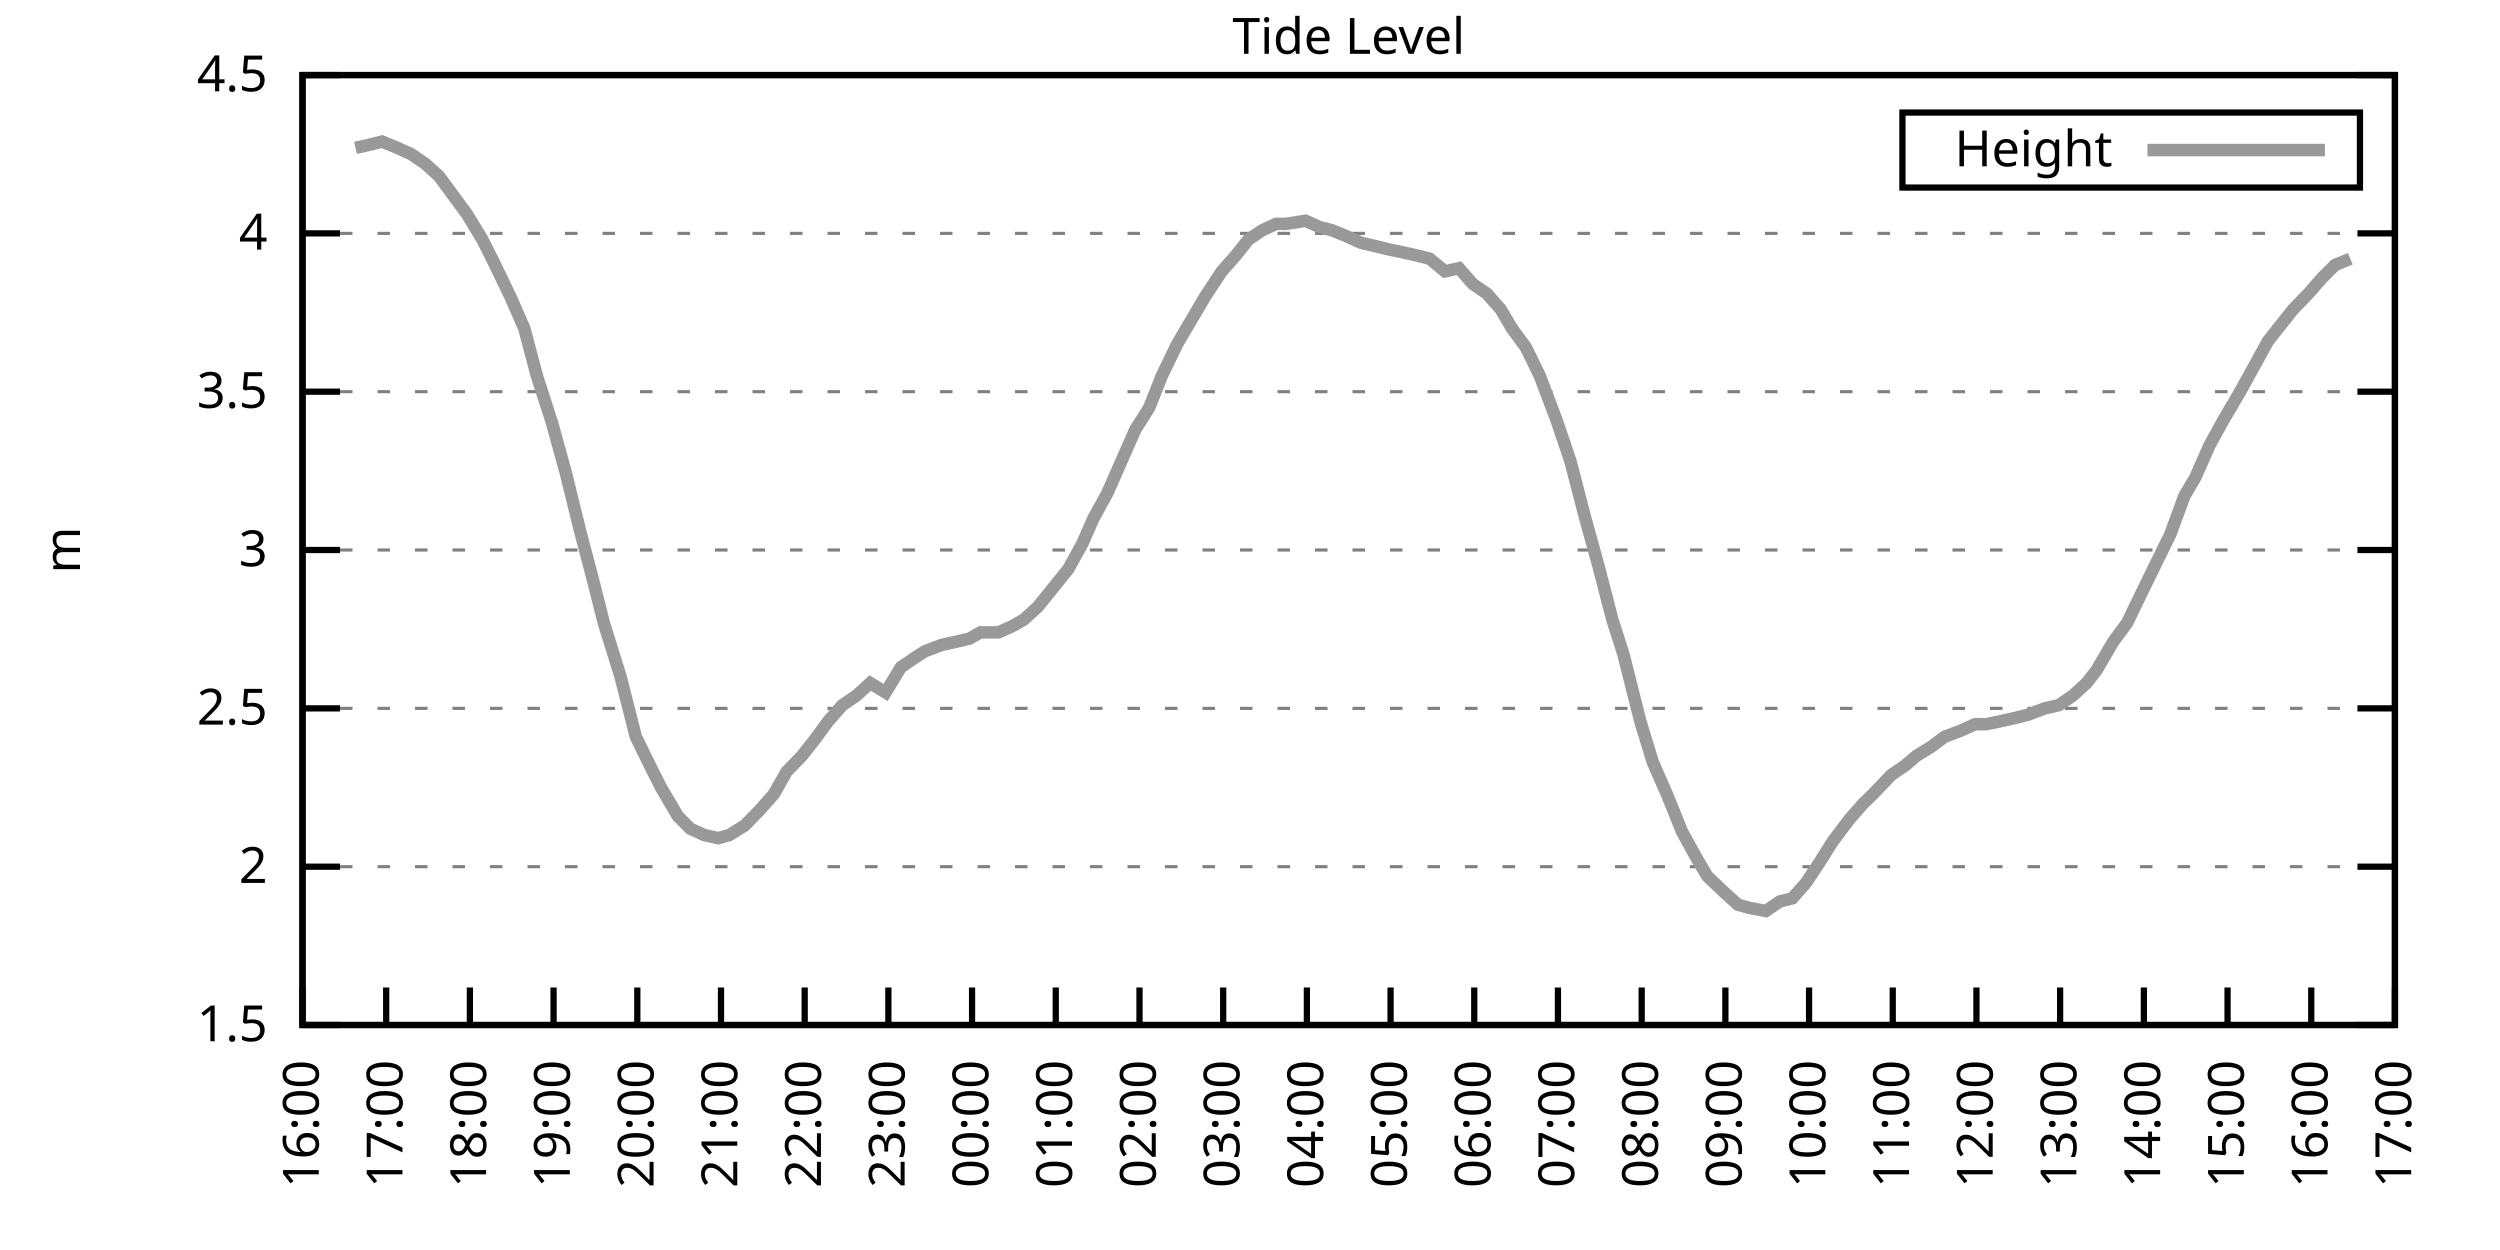
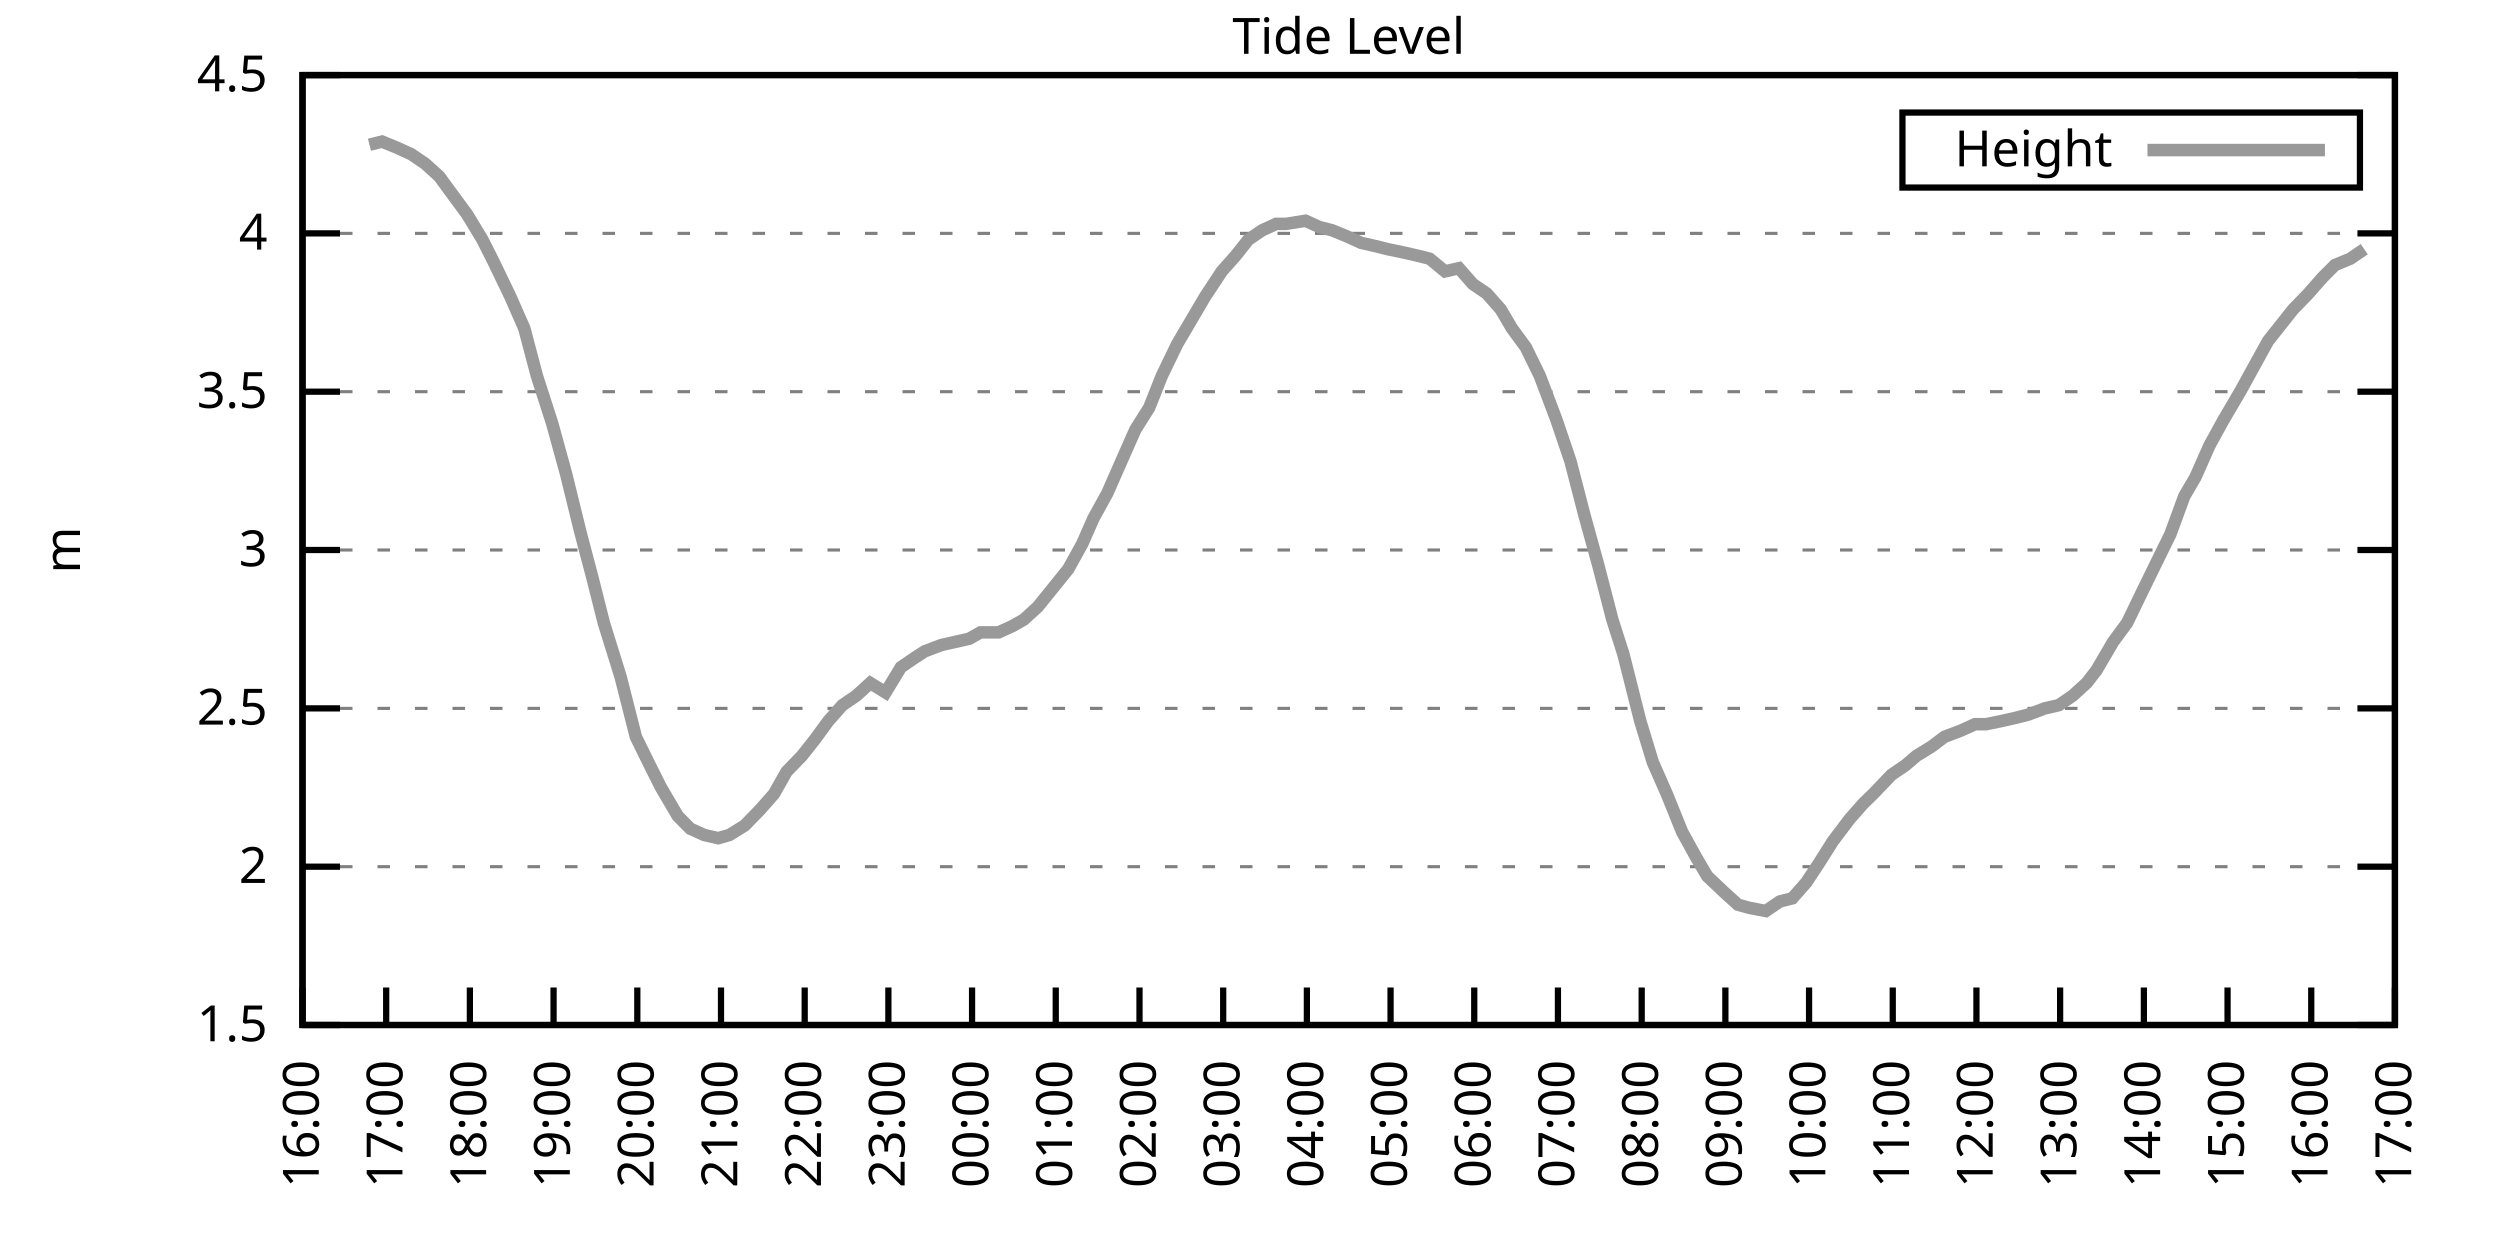
<svg xmlns="http://www.w3.org/2000/svg" xmlns:xlink="http://www.w3.org/1999/xlink" width="400" height="200" viewBox="0 0 400 200">
  <g id="gnuplot_canvas">
    <rect x="0" y="0" width="400" height="200" fill="none" />
    <defs>
      <circle id="gpDot" r="0.5" stroke-width="0.5" stroke="currentColor" />
      <path id="gpPt0" stroke-width="0.333" stroke="currentColor" d="M-1,0 h2 M0,-1 v2" />
      <path id="gpPt1" stroke-width="0.333" stroke="currentColor" d="M-1,-1 L1,1 M1,-1 L-1,1" />
      <path id="gpPt2" stroke-width="0.333" stroke="currentColor" d="M-1,0 L1,0 M0,-1 L0,1 M-1,-1 L1,1 M-1,1 L1,-1" />
      <rect id="gpPt3" stroke-width="0.333" stroke="currentColor" x="-1" y="-1" width="2" height="2" />
      <rect id="gpPt4" stroke-width="0.333" stroke="currentColor" fill="currentColor" x="-1" y="-1" width="2" height="2" />
      <circle id="gpPt5" stroke-width="0.333" stroke="currentColor" cx="0" cy="0" r="1" />
      <use xlink:href="#gpPt5" id="gpPt6" fill="currentColor" stroke="none" />
      <path id="gpPt7" stroke-width="0.333" stroke="currentColor" d="M0,-1.33 L-1.33,0.67 L1.33,0.67 z" />
      <use xlink:href="#gpPt7" id="gpPt8" fill="currentColor" stroke="none" />
      <use xlink:href="#gpPt7" id="gpPt9" stroke="currentColor" transform="rotate(180)" />
      <use xlink:href="#gpPt9" id="gpPt10" fill="currentColor" stroke="none" />
      <use xlink:href="#gpPt3" id="gpPt11" stroke="currentColor" transform="rotate(45)" />
      <use xlink:href="#gpPt11" id="gpPt12" fill="currentColor" stroke="none" />
      <path id="gpPt13" stroke-width="0.333" stroke="currentColor" d="M0,1.330 L1.265,0.411 L0.782,-1.067 L-0.782,-1.076 L-1.265,0.411 z" />
      <use xlink:href="#gpPt13" id="gpPt14" fill="currentColor" stroke="none" />
      <filter id="textbox" filterUnits="objectBoundingBox" x="0" y="0" height="1" width="1">
        <feFlood flood-color="white" flood-opacity="1" result="bgnd" />
        <feComposite in="SourceGraphic" in2="bgnd" operator="atop" />
      </filter>
      <filter id="greybox" filterUnits="objectBoundingBox" x="0" y="0" height="1" width="1">
        <feFlood flood-color="lightgrey" flood-opacity="1" result="grey" />
        <feComposite in="SourceGraphic" in2="grey" operator="atop" />
      </filter>
    </defs>
    <g fill="none" color="white" stroke="currentColor" stroke-width="1.00" stroke-linecap="butt" stroke-linejoin="miter">
</g>
    <g fill="none" color="black" stroke="currentColor" stroke-width="1.00" stroke-linecap="butt" stroke-linejoin="miter">
      <g stroke="none" shape-rendering="crispEdges">
        <polygon fill="rgb(255, 255, 255)" points="48.40,164.00 383.18,164.00 383.18,12.02 48.40,12.02 " />
      </g>
    </g>
    <g fill="none" color="black" stroke="currentColor" stroke-width="1.00" stroke-linecap="butt" stroke-linejoin="miter">
</g>
    <g fill="none" color="black" stroke="black" stroke-width="0.50" stroke-linecap="butt" stroke-linejoin="miter">
</g>
    <g fill="none" color="gray" stroke="currentColor" stroke-width="0.50" stroke-linecap="butt" stroke-linejoin="miter">
      <path stroke="gray" stroke-dasharray="2,4" class="gridline" d="M48.40,164.00 L383.19,164.00  " />
    </g>
    <g fill="none" color="gray" stroke="gray" stroke-width="1.00" stroke-linecap="butt" stroke-linejoin="miter">
</g>
    <g fill="none" color="black" stroke="currentColor" stroke-width="1.00" stroke-linecap="butt" stroke-linejoin="miter">
      <path stroke="black" d="M48.40,164.00 L54.40,164.00 M383.19,164.00 L377.19,164.00  " />
      <g transform="translate(42.80,166.60)" stroke="none" fill="black" font-family="Sans" font-size="8.00" text-anchor="end">
        <text>
          <tspan font-family="Sans"> 1.5</tspan>
        </text>
      </g>
    </g>
    <g fill="none" color="black" stroke="currentColor" stroke-width="1.00" stroke-linecap="butt" stroke-linejoin="miter">
</g>
    <g fill="none" color="black" stroke="black" stroke-width="0.50" stroke-linecap="butt" stroke-linejoin="miter">
</g>
    <g fill="none" color="gray" stroke="currentColor" stroke-width="0.50" stroke-linecap="butt" stroke-linejoin="miter">
      <path stroke="gray" stroke-dasharray="2,4" class="gridline" d="M48.40,138.67 L383.19,138.67  " />
    </g>
    <g fill="none" color="gray" stroke="gray" stroke-width="1.00" stroke-linecap="butt" stroke-linejoin="miter">
</g>
    <g fill="none" color="black" stroke="currentColor" stroke-width="1.00" stroke-linecap="butt" stroke-linejoin="miter">
      <path stroke="black" d="M48.40,138.67 L54.40,138.67 M383.19,138.67 L377.19,138.67  " />
      <g transform="translate(42.80,141.27)" stroke="none" fill="black" font-family="Sans" font-size="8.00" text-anchor="end">
        <text>
          <tspan font-family="Sans"> 2</tspan>
        </text>
      </g>
    </g>
    <g fill="none" color="black" stroke="currentColor" stroke-width="1.00" stroke-linecap="butt" stroke-linejoin="miter">
</g>
    <g fill="none" color="black" stroke="black" stroke-width="0.50" stroke-linecap="butt" stroke-linejoin="miter">
</g>
    <g fill="none" color="gray" stroke="currentColor" stroke-width="0.50" stroke-linecap="butt" stroke-linejoin="miter">
      <path stroke="gray" stroke-dasharray="2,4" class="gridline" d="M48.40,113.34 L383.19,113.34  " />
    </g>
    <g fill="none" color="gray" stroke="gray" stroke-width="1.00" stroke-linecap="butt" stroke-linejoin="miter">
</g>
    <g fill="none" color="black" stroke="currentColor" stroke-width="1.00" stroke-linecap="butt" stroke-linejoin="miter">
      <path stroke="black" d="M48.40,113.34 L54.40,113.34 M383.19,113.34 L377.19,113.34  " />
      <g transform="translate(42.80,115.94)" stroke="none" fill="black" font-family="Sans" font-size="8.00" text-anchor="end">
        <text>
          <tspan font-family="Sans"> 2.5</tspan>
        </text>
      </g>
    </g>
    <g fill="none" color="black" stroke="currentColor" stroke-width="1.00" stroke-linecap="butt" stroke-linejoin="miter">
</g>
    <g fill="none" color="black" stroke="black" stroke-width="0.50" stroke-linecap="butt" stroke-linejoin="miter">
</g>
    <g fill="none" color="gray" stroke="currentColor" stroke-width="0.50" stroke-linecap="butt" stroke-linejoin="miter">
      <path stroke="gray" stroke-dasharray="2,4" class="gridline" d="M48.40,88.00 L383.19,88.00  " />
    </g>
    <g fill="none" color="gray" stroke="gray" stroke-width="1.00" stroke-linecap="butt" stroke-linejoin="miter">
</g>
    <g fill="none" color="black" stroke="currentColor" stroke-width="1.00" stroke-linecap="butt" stroke-linejoin="miter">
      <path stroke="black" d="M48.40,88.00 L54.40,88.00 M383.19,88.00 L377.19,88.00  " />
      <g transform="translate(42.80,90.60)" stroke="none" fill="black" font-family="Sans" font-size="8.00" text-anchor="end">
        <text>
          <tspan font-family="Sans"> 3</tspan>
        </text>
      </g>
    </g>
    <g fill="none" color="black" stroke="currentColor" stroke-width="1.00" stroke-linecap="butt" stroke-linejoin="miter">
</g>
    <g fill="none" color="black" stroke="black" stroke-width="0.50" stroke-linecap="butt" stroke-linejoin="miter">
</g>
    <g fill="none" color="gray" stroke="currentColor" stroke-width="0.50" stroke-linecap="butt" stroke-linejoin="miter">
      <path stroke="gray" stroke-dasharray="2,4" class="gridline" d="M48.40,62.67 L383.19,62.67  " />
    </g>
    <g fill="none" color="gray" stroke="gray" stroke-width="1.00" stroke-linecap="butt" stroke-linejoin="miter">
</g>
    <g fill="none" color="black" stroke="currentColor" stroke-width="1.00" stroke-linecap="butt" stroke-linejoin="miter">
      <path stroke="black" d="M48.40,62.67 L54.40,62.67 M383.19,62.67 L377.19,62.67  " />
      <g transform="translate(42.80,65.27)" stroke="none" fill="black" font-family="Sans" font-size="8.00" text-anchor="end">
        <text>
          <tspan font-family="Sans"> 3.5</tspan>
        </text>
      </g>
    </g>
    <g fill="none" color="black" stroke="currentColor" stroke-width="1.00" stroke-linecap="butt" stroke-linejoin="miter">
</g>
    <g fill="none" color="black" stroke="black" stroke-width="0.50" stroke-linecap="butt" stroke-linejoin="miter">
</g>
    <g fill="none" color="gray" stroke="currentColor" stroke-width="0.50" stroke-linecap="butt" stroke-linejoin="miter">
      <path stroke="gray" stroke-dasharray="2,4" class="gridline" d="M48.40,37.34 L383.19,37.34  " />
    </g>
    <g fill="none" color="gray" stroke="gray" stroke-width="1.00" stroke-linecap="butt" stroke-linejoin="miter">
</g>
    <g fill="none" color="black" stroke="currentColor" stroke-width="1.00" stroke-linecap="butt" stroke-linejoin="miter">
      <path stroke="black" d="M48.40,37.34 L54.40,37.34 M383.19,37.34 L377.19,37.34  " />
      <g transform="translate(42.80,39.94)" stroke="none" fill="black" font-family="Sans" font-size="8.00" text-anchor="end">
        <text>
          <tspan font-family="Sans"> 4</tspan>
        </text>
      </g>
    </g>
    <g fill="none" color="black" stroke="currentColor" stroke-width="1.00" stroke-linecap="butt" stroke-linejoin="miter">
</g>
    <g fill="none" color="black" stroke="black" stroke-width="0.50" stroke-linecap="butt" stroke-linejoin="miter">
</g>
    <g fill="none" color="gray" stroke="currentColor" stroke-width="0.50" stroke-linecap="butt" stroke-linejoin="miter">
      <path stroke="gray" stroke-dasharray="2,4" class="gridline" d="M48.40,12.01 L383.19,12.01  " />
    </g>
    <g fill="none" color="gray" stroke="gray" stroke-width="1.00" stroke-linecap="butt" stroke-linejoin="miter">
</g>
    <g fill="none" color="black" stroke="currentColor" stroke-width="1.00" stroke-linecap="butt" stroke-linejoin="miter">
      <path stroke="black" d="M48.40,12.01 L54.40,12.01 M383.19,12.01 L377.19,12.01  " />
      <g transform="translate(42.80,14.61)" stroke="none" fill="black" font-family="Sans" font-size="8.00" text-anchor="end">
        <text>
          <tspan font-family="Sans"> 4.5</tspan>
        </text>
      </g>
    </g>
    <g fill="none" color="black" stroke="currentColor" stroke-width="1.00" stroke-linecap="butt" stroke-linejoin="miter">
      <path stroke="black" d="M48.40,164.00 L48.40,158.00  " />
      <g transform="translate(51.00,169.60) rotate(270.00)" stroke="none" fill="black" font-family="Sans" font-size="8.00" text-anchor="end">
        <text>
          <tspan font-family="Sans">16:00</tspan>
        </text>
      </g>
    </g>
    <g fill="none" color="black" stroke="currentColor" stroke-width="1.00" stroke-linecap="butt" stroke-linejoin="miter">
      <path stroke="black" d="M61.79,164.00 L61.79,158.00  " />
      <g transform="translate(64.39,169.60) rotate(270.00)" stroke="none" fill="black" font-family="Sans" font-size="8.00" text-anchor="end">
        <text>
          <tspan font-family="Sans">17:00</tspan>
        </text>
      </g>
    </g>
    <g fill="none" color="black" stroke="currentColor" stroke-width="1.00" stroke-linecap="butt" stroke-linejoin="miter">
      <path stroke="black" d="M75.18,164.00 L75.18,158.00  " />
      <g transform="translate(77.78,169.60) rotate(270.00)" stroke="none" fill="black" font-family="Sans" font-size="8.00" text-anchor="end">
        <text>
          <tspan font-family="Sans">18:00</tspan>
        </text>
      </g>
    </g>
    <g fill="none" color="black" stroke="currentColor" stroke-width="1.00" stroke-linecap="butt" stroke-linejoin="miter">
      <path stroke="black" d="M88.57,164.00 L88.57,158.00  " />
      <g transform="translate(91.17,169.60) rotate(270.00)" stroke="none" fill="black" font-family="Sans" font-size="8.00" text-anchor="end">
        <text>
          <tspan font-family="Sans">19:00</tspan>
        </text>
      </g>
    </g>
    <g fill="none" color="black" stroke="currentColor" stroke-width="1.00" stroke-linecap="butt" stroke-linejoin="miter">
      <path stroke="black" d="M101.97,164.00 L101.97,158.00  " />
      <g transform="translate(104.57,169.60) rotate(270.00)" stroke="none" fill="black" font-family="Sans" font-size="8.00" text-anchor="end">
        <text>
          <tspan font-family="Sans">20:00</tspan>
        </text>
      </g>
    </g>
    <g fill="none" color="black" stroke="currentColor" stroke-width="1.00" stroke-linecap="butt" stroke-linejoin="miter">
      <path stroke="black" d="M115.36,164.00 L115.36,158.00  " />
      <g transform="translate(117.96,169.60) rotate(270.00)" stroke="none" fill="black" font-family="Sans" font-size="8.00" text-anchor="end">
        <text>
          <tspan font-family="Sans">21:00</tspan>
        </text>
      </g>
    </g>
    <g fill="none" color="black" stroke="currentColor" stroke-width="1.00" stroke-linecap="butt" stroke-linejoin="miter">
      <path stroke="black" d="M128.75,164.00 L128.75,158.00  " />
      <g transform="translate(131.35,169.60) rotate(270.00)" stroke="none" fill="black" font-family="Sans" font-size="8.00" text-anchor="end">
        <text>
          <tspan font-family="Sans">22:00</tspan>
        </text>
      </g>
    </g>
    <g fill="none" color="black" stroke="currentColor" stroke-width="1.00" stroke-linecap="butt" stroke-linejoin="miter">
      <path stroke="black" d="M142.14,164.00 L142.14,158.00  " />
      <g transform="translate(144.74,169.60) rotate(270.00)" stroke="none" fill="black" font-family="Sans" font-size="8.00" text-anchor="end">
        <text>
          <tspan font-family="Sans">23:00</tspan>
        </text>
      </g>
    </g>
    <g fill="none" color="black" stroke="currentColor" stroke-width="1.00" stroke-linecap="butt" stroke-linejoin="miter">
      <path stroke="black" d="M155.53,164.00 L155.53,158.00  " />
      <g transform="translate(158.13,169.60) rotate(270.00)" stroke="none" fill="black" font-family="Sans" font-size="8.00" text-anchor="end">
        <text>
          <tspan font-family="Sans">00:00</tspan>
        </text>
      </g>
    </g>
    <g fill="none" color="black" stroke="currentColor" stroke-width="1.00" stroke-linecap="butt" stroke-linejoin="miter">
      <path stroke="black" d="M168.92,164.00 L168.92,158.00  " />
      <g transform="translate(171.52,169.60) rotate(270.00)" stroke="none" fill="black" font-family="Sans" font-size="8.00" text-anchor="end">
        <text>
          <tspan font-family="Sans">01:00</tspan>
        </text>
      </g>
    </g>
    <g fill="none" color="black" stroke="currentColor" stroke-width="1.00" stroke-linecap="butt" stroke-linejoin="miter">
      <path stroke="black" d="M182.32,164.00 L182.32,158.00  " />
      <g transform="translate(184.92,169.60) rotate(270.00)" stroke="none" fill="black" font-family="Sans" font-size="8.00" text-anchor="end">
        <text>
          <tspan font-family="Sans">02:00</tspan>
        </text>
      </g>
    </g>
    <g fill="none" color="black" stroke="currentColor" stroke-width="1.00" stroke-linecap="butt" stroke-linejoin="miter">
      <path stroke="black" d="M195.71,164.00 L195.71,158.00  " />
      <g transform="translate(198.31,169.60) rotate(270.00)" stroke="none" fill="black" font-family="Sans" font-size="8.00" text-anchor="end">
        <text>
          <tspan font-family="Sans">03:00</tspan>
        </text>
      </g>
    </g>
    <g fill="none" color="black" stroke="currentColor" stroke-width="1.00" stroke-linecap="butt" stroke-linejoin="miter">
      <path stroke="black" d="M209.10,164.00 L209.10,158.00  " />
      <g transform="translate(211.70,169.60) rotate(270.00)" stroke="none" fill="black" font-family="Sans" font-size="8.00" text-anchor="end">
        <text>
          <tspan font-family="Sans">04:00</tspan>
        </text>
      </g>
    </g>
    <g fill="none" color="black" stroke="currentColor" stroke-width="1.00" stroke-linecap="butt" stroke-linejoin="miter">
      <path stroke="black" d="M222.49,164.00 L222.49,158.00  " />
      <g transform="translate(225.09,169.60) rotate(270.00)" stroke="none" fill="black" font-family="Sans" font-size="8.00" text-anchor="end">
        <text>
          <tspan font-family="Sans">05:00</tspan>
        </text>
      </g>
    </g>
    <g fill="none" color="black" stroke="currentColor" stroke-width="1.00" stroke-linecap="butt" stroke-linejoin="miter">
      <path stroke="black" d="M235.88,164.00 L235.88,158.00  " />
      <g transform="translate(238.48,169.60) rotate(270.00)" stroke="none" fill="black" font-family="Sans" font-size="8.00" text-anchor="end">
        <text>
          <tspan font-family="Sans">06:00</tspan>
        </text>
      </g>
    </g>
    <g fill="none" color="black" stroke="currentColor" stroke-width="1.00" stroke-linecap="butt" stroke-linejoin="miter">
      <path stroke="black" d="M249.27,164.00 L249.27,158.00  " />
      <g transform="translate(251.87,169.60) rotate(270.00)" stroke="none" fill="black" font-family="Sans" font-size="8.00" text-anchor="end">
        <text>
          <tspan font-family="Sans">07:00</tspan>
        </text>
      </g>
    </g>
    <g fill="none" color="black" stroke="currentColor" stroke-width="1.00" stroke-linecap="butt" stroke-linejoin="miter">
      <path stroke="black" d="M262.67,164.00 L262.67,158.00  " />
      <g transform="translate(265.27,169.60) rotate(270.00)" stroke="none" fill="black" font-family="Sans" font-size="8.00" text-anchor="end">
        <text>
          <tspan font-family="Sans">08:00</tspan>
        </text>
      </g>
    </g>
    <g fill="none" color="black" stroke="currentColor" stroke-width="1.00" stroke-linecap="butt" stroke-linejoin="miter">
      <path stroke="black" d="M276.06,164.00 L276.06,158.00  " />
      <g transform="translate(278.66,169.60) rotate(270.00)" stroke="none" fill="black" font-family="Sans" font-size="8.00" text-anchor="end">
        <text>
          <tspan font-family="Sans">09:00</tspan>
        </text>
      </g>
    </g>
    <g fill="none" color="black" stroke="currentColor" stroke-width="1.00" stroke-linecap="butt" stroke-linejoin="miter">
      <path stroke="black" d="M289.45,164.00 L289.45,158.00  " />
      <g transform="translate(292.05,169.60) rotate(270.00)" stroke="none" fill="black" font-family="Sans" font-size="8.00" text-anchor="end">
        <text>
          <tspan font-family="Sans">10:00</tspan>
        </text>
      </g>
    </g>
    <g fill="none" color="black" stroke="currentColor" stroke-width="1.00" stroke-linecap="butt" stroke-linejoin="miter">
      <path stroke="black" d="M302.84,164.00 L302.84,158.00  " />
      <g transform="translate(305.44,169.60) rotate(270.00)" stroke="none" fill="black" font-family="Sans" font-size="8.00" text-anchor="end">
        <text>
          <tspan font-family="Sans">11:00</tspan>
        </text>
      </g>
    </g>
    <g fill="none" color="black" stroke="currentColor" stroke-width="1.00" stroke-linecap="butt" stroke-linejoin="miter">
      <path stroke="black" d="M316.23,164.00 L316.23,158.00  " />
      <g transform="translate(318.83,169.60) rotate(270.00)" stroke="none" fill="black" font-family="Sans" font-size="8.00" text-anchor="end">
        <text>
          <tspan font-family="Sans">12:00</tspan>
        </text>
      </g>
    </g>
    <g fill="none" color="black" stroke="currentColor" stroke-width="1.00" stroke-linecap="butt" stroke-linejoin="miter">
      <path stroke="black" d="M329.62,164.00 L329.62,158.00  " />
      <g transform="translate(332.22,169.60) rotate(270.00)" stroke="none" fill="black" font-family="Sans" font-size="8.00" text-anchor="end">
        <text>
          <tspan font-family="Sans">13:00</tspan>
        </text>
      </g>
    </g>
    <g fill="none" color="black" stroke="currentColor" stroke-width="1.00" stroke-linecap="butt" stroke-linejoin="miter">
      <path stroke="black" d="M343.02,164.00 L343.02,158.00  " />
      <g transform="translate(345.62,169.60) rotate(270.00)" stroke="none" fill="black" font-family="Sans" font-size="8.00" text-anchor="end">
        <text>
          <tspan font-family="Sans">14:00</tspan>
        </text>
      </g>
    </g>
    <g fill="none" color="black" stroke="currentColor" stroke-width="1.00" stroke-linecap="butt" stroke-linejoin="miter">
      <path stroke="black" d="M356.41,164.00 L356.41,158.00  " />
      <g transform="translate(359.01,169.60) rotate(270.00)" stroke="none" fill="black" font-family="Sans" font-size="8.00" text-anchor="end">
        <text>
          <tspan font-family="Sans">15:00</tspan>
        </text>
      </g>
    </g>
    <g fill="none" color="black" stroke="currentColor" stroke-width="1.00" stroke-linecap="butt" stroke-linejoin="miter">
      <path stroke="black" d="M369.80,164.00 L369.80,158.00  " />
      <g transform="translate(372.40,169.60) rotate(270.00)" stroke="none" fill="black" font-family="Sans" font-size="8.00" text-anchor="end">
        <text>
          <tspan font-family="Sans">16:00</tspan>
        </text>
      </g>
    </g>
    <g fill="none" color="black" stroke="currentColor" stroke-width="1.00" stroke-linecap="butt" stroke-linejoin="miter">
      <path stroke="black" d="M383.19,164.00 L383.19,158.00  " />
      <g transform="translate(385.79,169.60) rotate(270.00)" stroke="none" fill="black" font-family="Sans" font-size="8.00" text-anchor="end">
        <text>
          <tspan font-family="Sans">17:00</tspan>
        </text>
      </g>
    </g>
    <g fill="none" color="black" stroke="currentColor" stroke-width="1.00" stroke-linecap="butt" stroke-linejoin="miter">
</g>
    <g fill="none" color="black" stroke="currentColor" stroke-width="1.00" stroke-linecap="butt" stroke-linejoin="miter">
      <path stroke="black" d="M48.40,12.01 L48.40,164.00 L383.19,164.00 L383.19,12.01 L48.40,12.01 Z  " />
    </g>
    <g fill="none" color="black" stroke="currentColor" stroke-width="1.00" stroke-linecap="butt" stroke-linejoin="miter">
</g>
    <g fill="none" color="black" stroke="currentColor" stroke-width="1.00" stroke-linecap="butt" stroke-linejoin="miter">
      <path stroke="black" d="M304.39,30.01 L304.39,18.01 L377.59,18.01 L377.59,30.01 L304.39,30.01 Z  " />
    </g>
    <g id="Tide_level_plot_1">
      <g fill="none" color="white" stroke="black" stroke-width="2.00" stroke-linecap="butt" stroke-linejoin="miter">
</g>
      <g fill="none" color="black" stroke="currentColor" stroke-width="2.00" stroke-linecap="butt" stroke-linejoin="miter">
        <g transform="translate(337.99,26.61)" stroke="none" fill="black" font-family="Sans" font-size="8.00" text-anchor="end">
          <text>
            <tspan font-family="Sans">Height</tspan>
          </text>
        </g>
      </g>
      <g fill="none" color="black" stroke="currentColor" stroke-width="2.00" stroke-linecap="butt" stroke-linejoin="miter">
-         <path stroke="rgb(153, 153, 153)" d="M343.59,24.01 L371.99,24.01 M56.88,23.66 L59.11,23.16 L61.12,22.65 L63.58,23.66 L65.81,24.68 L68.04,26.20   L70.27,28.22 L72.50,31.26 L74.74,34.30 L77.19,38.35 L78.98,41.90 L81.66,47.47 L83.89,52.54 L85.90,60.14   L88.35,67.74 L90.58,75.85 L92.82,84.97 L94.82,92.56 L96.61,99.66 L99.29,108.27 L101.74,117.90 L103.98,122.46   L105.76,126.00 L108.44,130.56 L110.45,132.59 L112.68,133.60 L114.91,134.11 L116.70,133.60 L119.15,132.08 L121.61,129.55   L123.84,127.02 L125.85,123.47 L128.30,120.94 L130.31,118.40 L132.54,115.36 L134.78,112.83 L137.01,111.31 L139.24,109.28   L141.69,110.80 L144.15,106.75 L146.38,105.23 L147.94,104.22 L150.62,103.20 L152.85,102.70 L155.09,102.19 L156.87,101.18   L159.77,101.18 L162.01,100.16 L163.79,99.15 L166.02,97.12 L168.48,94.08 L170.93,91.04 L173.17,86.99 L174.95,82.94   L177.18,78.89 L179.41,73.82 L181.65,68.75 L183.88,65.21 L185.89,60.14 L188.34,55.07 L192.81,47.47 L195.48,43.42   L197.72,40.89 L199.73,38.35 L201.96,36.84 L204.19,35.82 L205.75,35.82 L208.88,35.32 L211.11,36.33 L213.12,36.84   L215.57,37.85 L217.80,38.86 L220.04,39.37 L222.04,39.87 L224.50,40.38 L226.73,40.89 L228.74,41.39 L231.20,43.42   L233.43,42.91 L235.66,45.45 L237.89,46.97 L240.12,49.50 L241.91,52.54 L244.14,55.58 L246.37,60.14 L249.05,67.23   L251.28,73.82 L253.51,82.43 L255.75,90.54 L257.98,99.15 L259.76,104.72 L262.44,115.36 L264.45,121.95 L266.68,127.02   L269.14,133.10 L271.37,137.15 L273.16,140.19 L275.83,142.72 L278.07,144.75 L279.85,145.25 L282.53,145.76 L284.76,144.24   L286.77,143.73 L289.00,141.20 L291.01,138.16 L293.24,134.62 L295.92,131.07 L298.15,128.54 L299.72,127.02 L302.62,123.98   L304.85,122.46 L306.63,120.94 L309.09,119.42 L311.10,117.90 L313.78,116.88 L316.01,115.87 L317.79,115.87 L320.25,115.36   L322.48,114.86 L324.49,114.35 L327.17,113.34 L329.40,112.83 L331.63,111.31 L333.86,109.28 L335.43,107.26 L338.10,102.70   L340.34,99.66 L342.79,94.59 L345.02,90.03 L347.26,85.47 L349.49,79.39 L351.27,76.35 L353.51,71.29 L355.74,67.23   L358.42,62.67 L360.65,58.62 L362.88,54.57 L364.89,52.03 L366.90,49.50 L369.35,46.97 L371.58,44.43 L373.59,42.41   L376.05,41.39  " />
+         <path stroke="rgb(153, 153, 153)" d="M343.59,24.01 L371.99,24.01 M59.11,23.16 L61.12,22.65 L63.58,23.66 L65.81,24.68 L68.04,26.20 L70.27,28.22   L72.50,31.26 L74.74,34.30 L77.19,38.35 L78.98,41.90 L81.66,47.47 L83.89,52.54 L85.90,60.14 L88.35,67.74   L90.58,75.85 L92.82,84.97 L94.82,92.56 L96.61,99.66 L99.29,108.27 L101.74,117.90 L103.98,122.46 L105.76,126.00   L108.44,130.56 L110.45,132.59 L112.68,133.60 L114.91,134.11 L116.70,133.60 L119.15,132.08 L121.61,129.55 L123.84,127.02   L125.85,123.47 L128.30,120.94 L130.31,118.40 L132.54,115.36 L134.78,112.83 L137.01,111.31 L139.24,109.28 L141.69,110.80   L144.15,106.75 L146.38,105.23 L147.94,104.22 L150.62,103.20 L152.85,102.70 L155.09,102.19 L156.87,101.18 L159.77,101.18   L162.01,100.16 L163.79,99.15 L166.02,97.12 L168.48,94.08 L170.93,91.04 L173.17,86.99 L174.95,82.94 L177.18,78.89   L179.41,73.82 L181.65,68.75 L183.88,65.21 L185.89,60.14 L188.34,55.07 L192.81,47.47 L195.48,43.42 L197.72,40.89   L199.73,38.35 L201.96,36.84 L204.19,35.82 L205.75,35.82 L208.88,35.32 L211.11,36.33 L213.12,36.84 L215.57,37.85   L217.80,38.86 L220.04,39.37 L222.04,39.87 L224.50,40.38 L226.73,40.89 L228.74,41.39 L231.20,43.42 L233.43,42.91   L235.66,45.45 L237.89,46.97 L240.12,49.50 L241.91,52.54 L244.14,55.58 L246.37,60.14 L249.05,67.23 L251.28,73.82   L253.51,82.43 L255.75,90.54 L257.98,99.15 L259.76,104.72 L262.44,115.36 L264.45,121.95 L266.68,127.02 L269.14,133.10   L271.37,137.15 L273.16,140.19 L275.83,142.72 L278.07,144.75 L279.85,145.25 L282.53,145.76 L284.76,144.24 L286.77,143.73   L289.00,141.20 L291.01,138.16 L293.24,134.62 L295.92,131.07 L298.15,128.54 L299.72,127.02 L302.62,123.98 L304.85,122.46   L306.63,120.94 L309.09,119.42 L311.10,117.90 L313.78,116.88 L316.01,115.87 L317.79,115.87 L320.25,115.36 L322.48,114.86   L324.49,114.35 L327.17,113.34 L329.40,112.83 L331.63,111.31 L333.86,109.28 L335.43,107.26 L338.10,102.70 L340.34,99.66   L342.79,94.59 L345.02,90.03 L347.26,85.47 L349.49,79.39 L351.27,76.35 L353.51,71.29 L355.74,67.23 L358.42,62.67   L360.65,58.62 L362.88,54.57 L364.89,52.03 L366.90,49.50 L369.35,46.97 L371.58,44.43 L373.59,42.41 L376.05,41.39   L378.28,39.87  " />
      </g>
    </g>
    <g fill="none" color="black" stroke="currentColor" stroke-width="2.00" stroke-linecap="butt" stroke-linejoin="miter">
</g>
    <g fill="none" color="black" stroke="black" stroke-width="1.00" stroke-linecap="butt" stroke-linejoin="miter">
</g>
    <g fill="none" color="black" stroke="currentColor" stroke-width="1.00" stroke-linecap="butt" stroke-linejoin="miter">
      <path stroke="black" d="M48.40,12.01 L48.40,164.00 L383.19,164.00 L383.19,12.01 L48.40,12.01 Z  " />
      <g transform="translate(12.80,88.01) rotate(270.00)" stroke="none" fill="black" font-family="Sans" font-size="8.00" text-anchor="middle">
        <text>
          <tspan font-family="Sans">m</tspan>
        </text>
      </g>
    </g>
    <g fill="none" color="black" stroke="currentColor" stroke-width="1.00" stroke-linecap="butt" stroke-linejoin="miter">
</g>
    <g fill="none" color="black" stroke="currentColor" stroke-width="1.00" stroke-linecap="butt" stroke-linejoin="miter">
      <g transform="translate(215.79,8.61)" stroke="none" fill="black" font-family="Sans" font-size="8.00" text-anchor="middle">
        <text>
          <tspan font-family="Sans">Tide Level</tspan>
        </text>
      </g>
    </g>
    <g fill="none" color="black" stroke="currentColor" stroke-width="1.00" stroke-linecap="butt" stroke-linejoin="miter">
</g>
  </g>
</svg>
